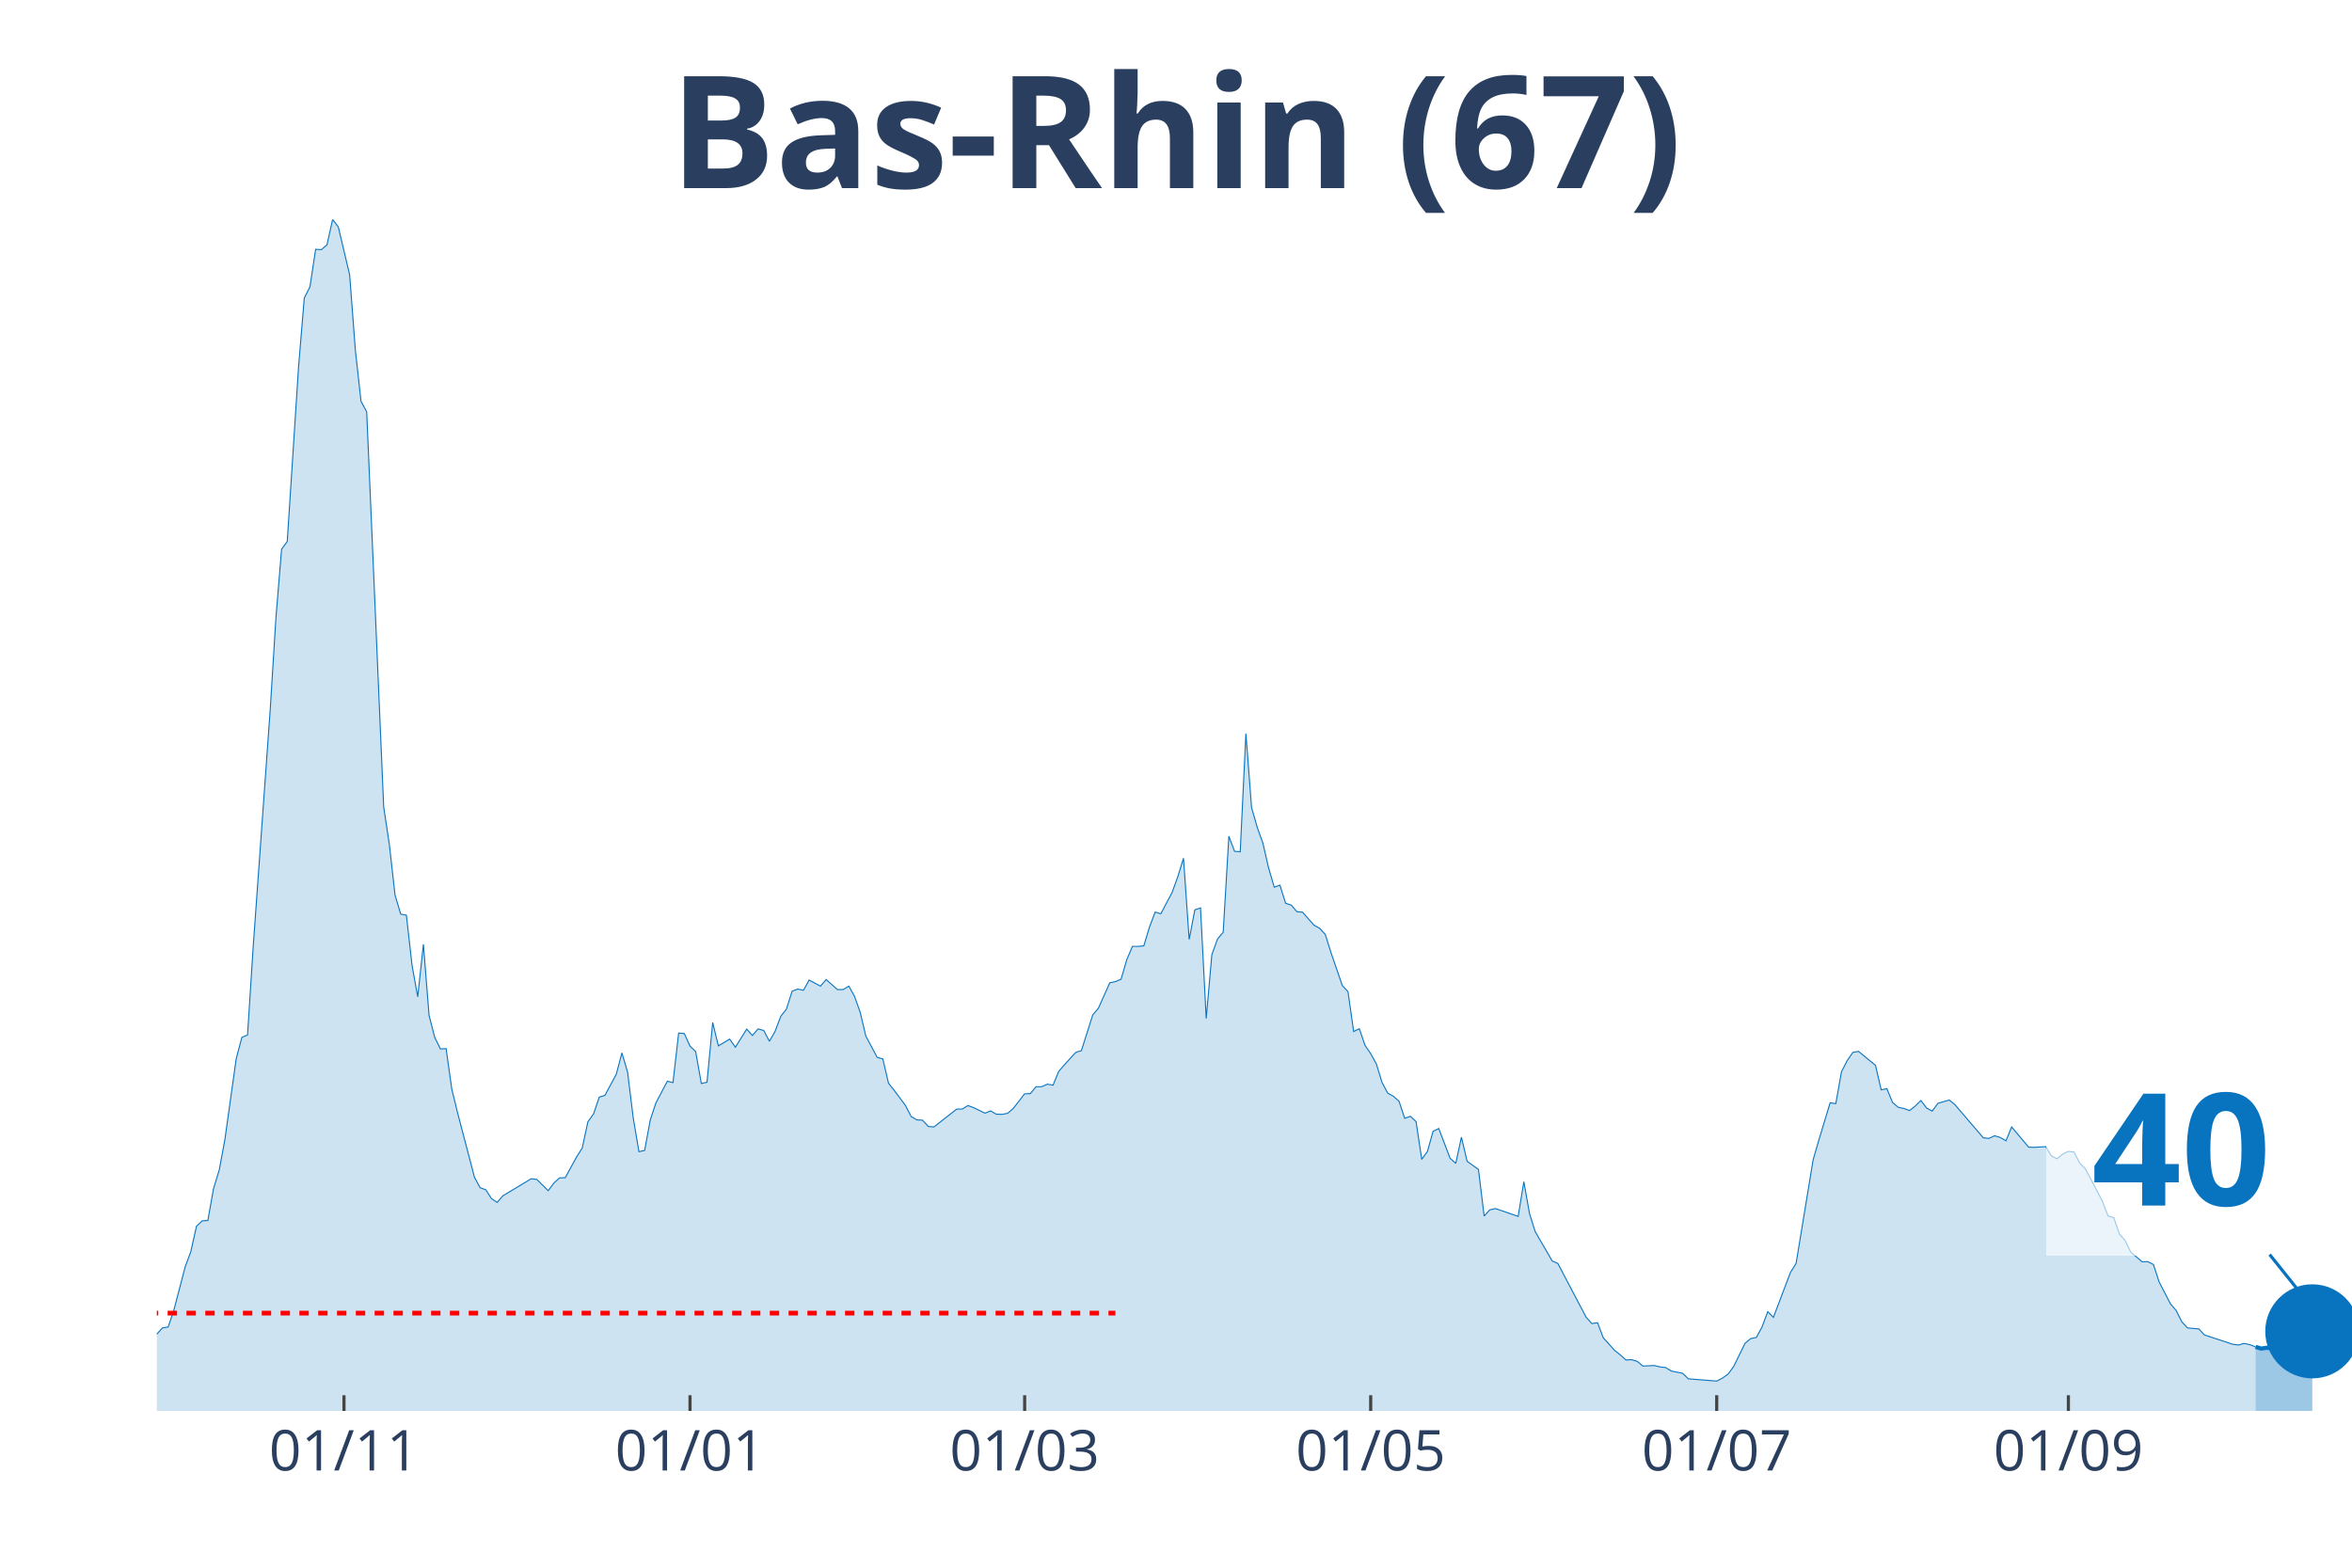
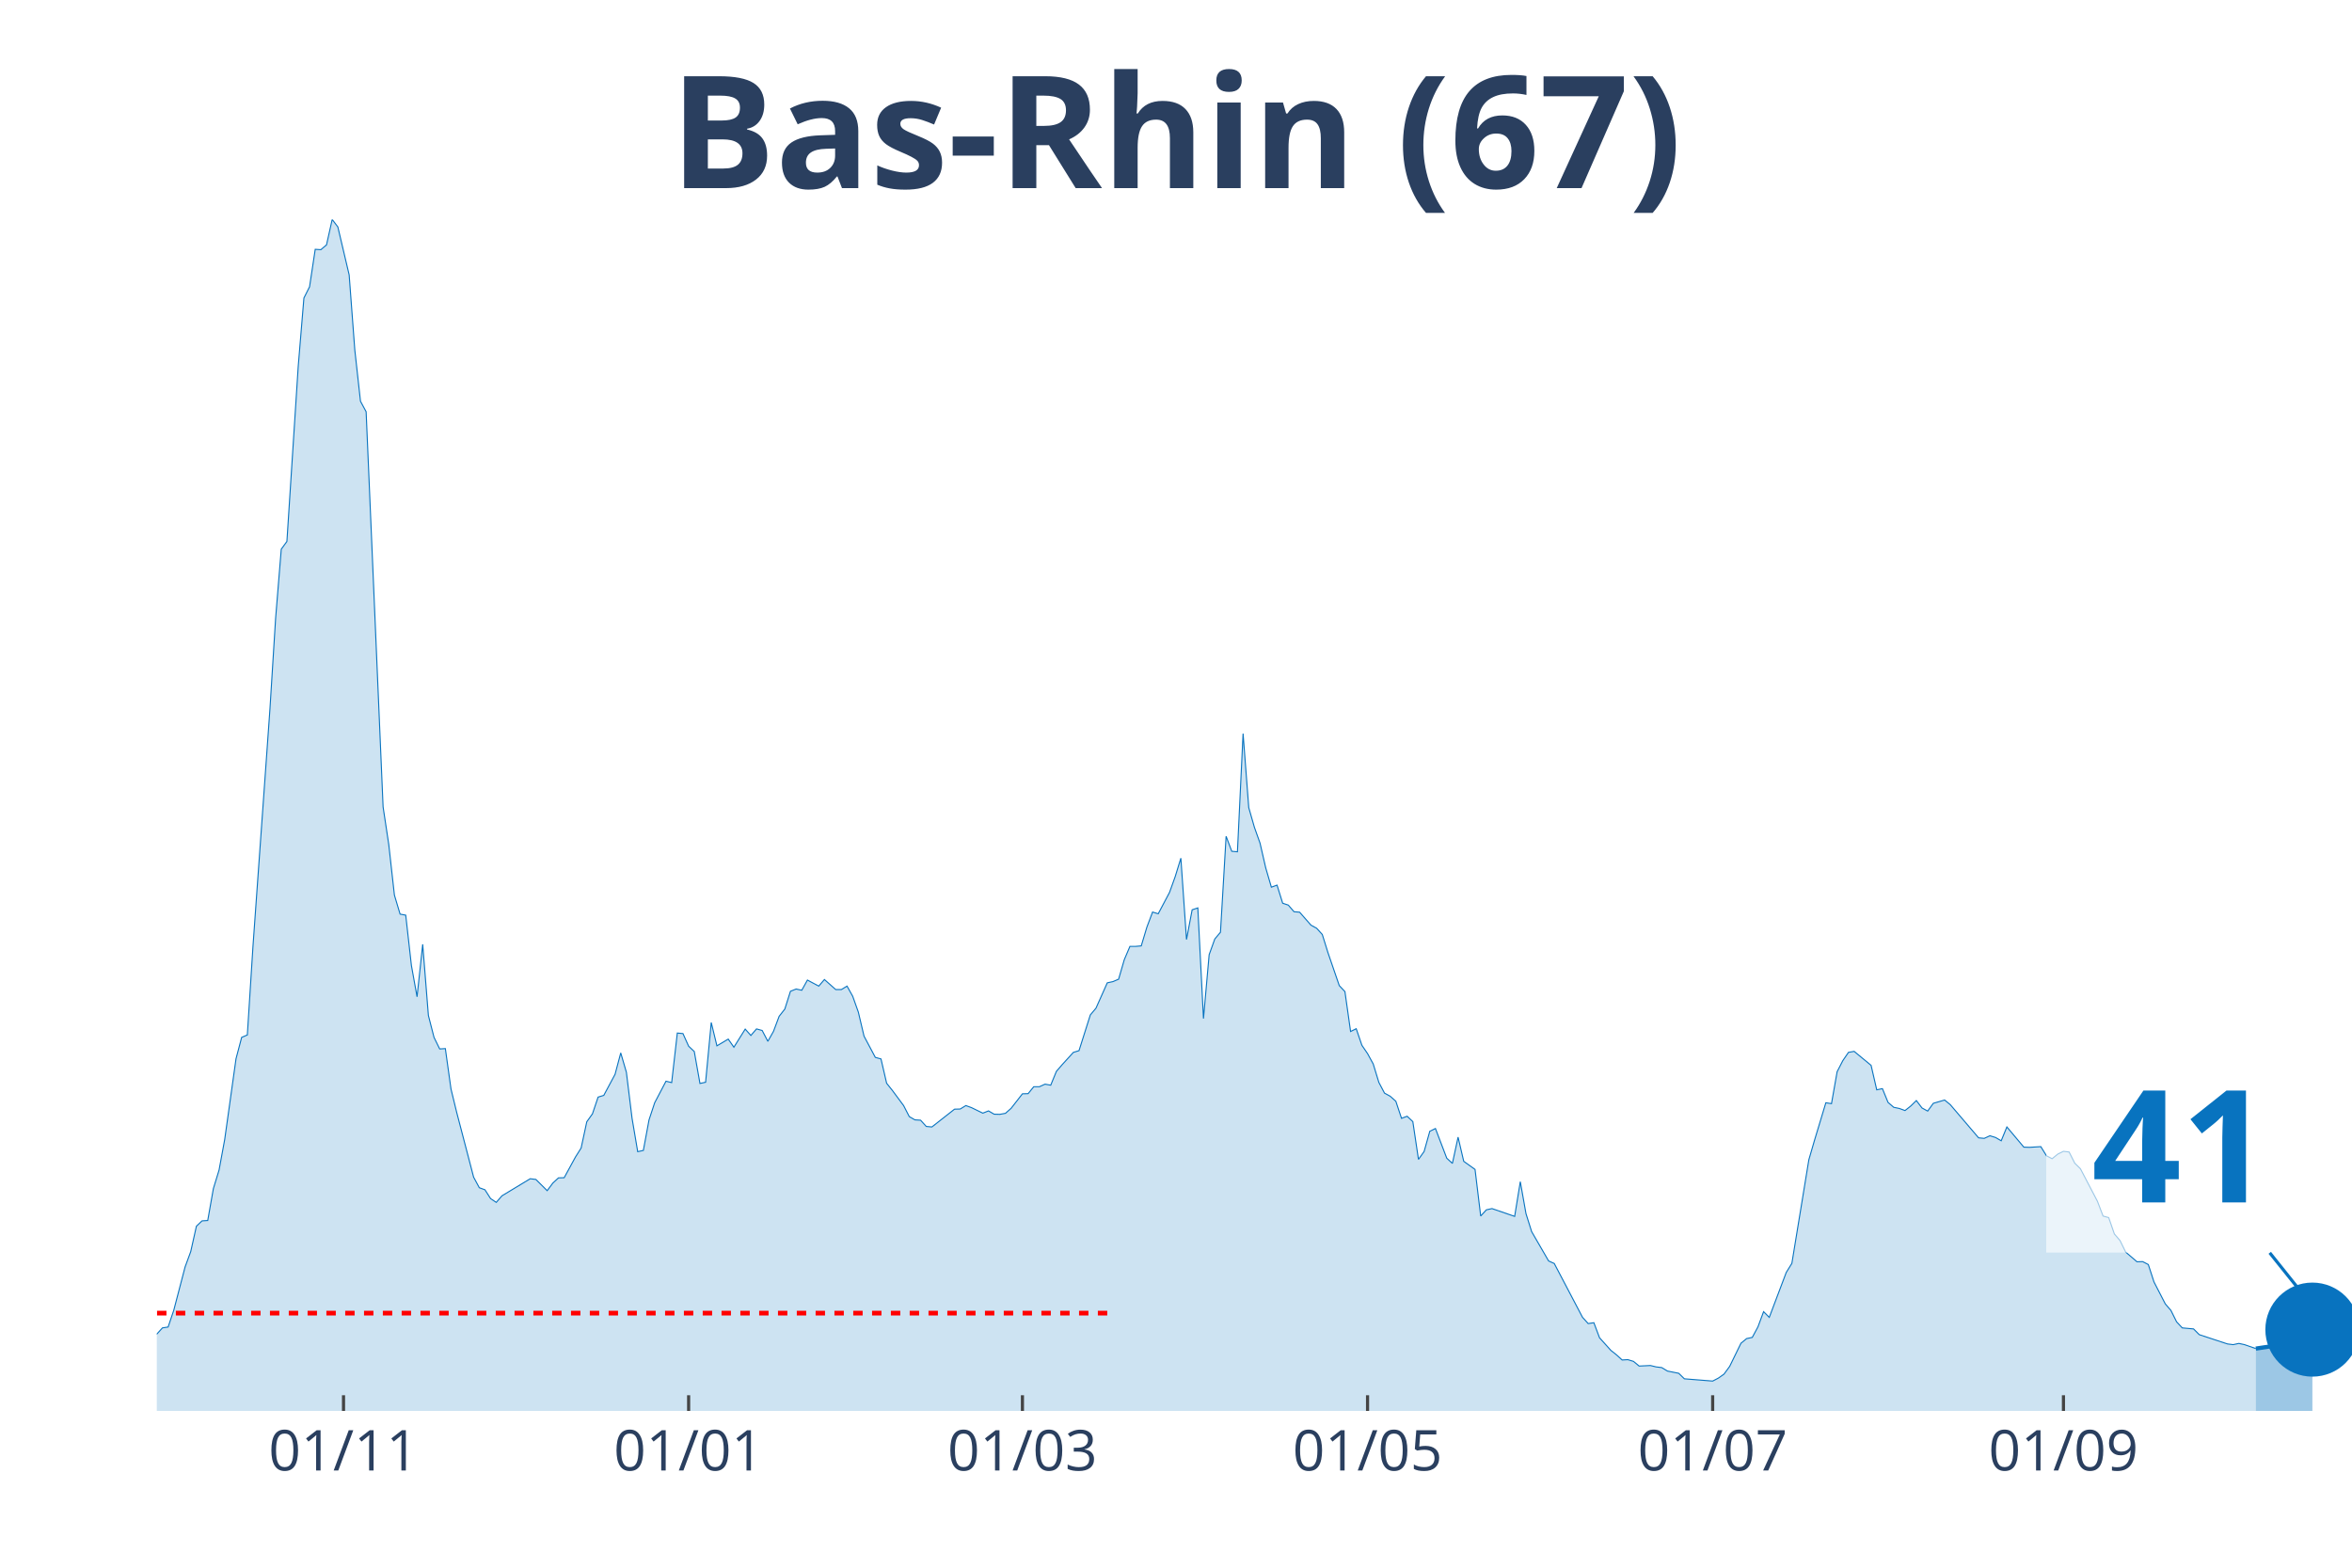
<svg xmlns="http://www.w3.org/2000/svg" class="main-svg" width="1125" height="750" style="" viewBox="0 0 750 500">
  <rect x="0" y="0" width="750" height="500" style="fill: rgb(0, 0, 0); fill-opacity: 0;" />
-   <defs id="defs-ec8e25">
+   <defs id="defs-a6db89">
    <g class="clips">
-       <clipPath id="clipec8e25xyplot" class="plotclip">
+       <clipPath id="clipa6db89xyplot" class="plotclip">
        <rect width="700" height="380" />
      </clipPath>
-       <clipPath class="axesclip" id="clipec8e25x">
+       <clipPath class="axesclip" id="clipa6db89x">
        <rect x="50" y="0" width="700" height="500" />
      </clipPath>
-       <clipPath class="axesclip" id="clipec8e25y">
+       <clipPath class="axesclip" id="clipa6db89y">
        <rect x="0" y="70" width="750" height="380" />
      </clipPath>
-       <clipPath class="axesclip" id="clipec8e25xy">
+       <clipPath class="axesclip" id="clipa6db89xy">
        <rect x="50" y="70" width="700" height="380" />
      </clipPath>
    </g>
    <g class="gradients" />
  </defs>
  <g class="bglayer">
    <rect class="bg" x="50" y="70" width="700" height="380" style="fill: rgb(0, 0, 0); fill-opacity: 0; stroke-width: 0;" />
  </g>
  <g class="layer-below">
    <g class="imagelayer" />
    <g class="shapelayer" />
  </g>
  <g class="cartesianlayer">
    <g class="subplot xy">
      <g class="layer-subplot">
        <g class="shapelayer" />
        <g class="imagelayer" />
      </g>
      <g class="gridlayer">
        <g class="x">
-           <path class="xgrid crisp" transform="translate(109.69,0)" d="M0,70v380" style="stroke: rgb(255, 255, 255); stroke-opacity: 1; stroke-width: 1px;" />
-           <path class="xgrid crisp" transform="translate(220.03,0)" d="M0,70v380" style="stroke: rgb(255, 255, 255); stroke-opacity: 1; stroke-width: 1px;" />
-           <path class="xgrid crisp" transform="translate(326.74,0)" d="M0,70v380" style="stroke: rgb(255, 255, 255); stroke-opacity: 1; stroke-width: 1px;" />
-           <path class="xgrid crisp" transform="translate(437.08,0)" d="M0,70v380" style="stroke: rgb(255, 255, 255); stroke-opacity: 1; stroke-width: 1px;" />
-           <path class="xgrid crisp" transform="translate(547.42,0)" d="M0,70v380" style="stroke: rgb(255, 255, 255); stroke-opacity: 1; stroke-width: 1px;" />
-           <path class="xgrid crisp" transform="translate(659.56,0)" d="M0,70v380" style="stroke: rgb(255, 255, 255); stroke-opacity: 1; stroke-width: 1px;" />
+           <path class="xgrid crisp" transform="translate(109.54,0)" d="M0,70v380" style="stroke: rgb(255, 255, 255); stroke-opacity: 1; stroke-width: 1px;" />
+           <path class="xgrid crisp" transform="translate(219.59,0)" d="M0,70v380" style="stroke: rgb(255, 255, 255); stroke-opacity: 1; stroke-width: 1px;" />
+           <path class="xgrid crisp" transform="translate(326.03,0)" d="M0,70v380" style="stroke: rgb(255, 255, 255); stroke-opacity: 1; stroke-width: 1px;" />
+           <path class="xgrid crisp" transform="translate(436.08,0)" d="M0,70v380" style="stroke: rgb(255, 255, 255); stroke-opacity: 1; stroke-width: 1px;" />
+           <path class="xgrid crisp" transform="translate(546.13,0)" d="M0,70v380" style="stroke: rgb(255, 255, 255); stroke-opacity: 1; stroke-width: 1px;" />
+           <path class="xgrid crisp" transform="translate(657.99,0)" d="M0,70v380" style="stroke: rgb(255, 255, 255); stroke-opacity: 1; stroke-width: 1px;" />
        </g>
        <g class="y" />
      </g>
      <g class="zerolinelayer" />
      <path class="xlines-below" />
      <path class="ylines-below" />
      <g class="overlines-below" />
      <g class="xaxislayer-below" />
      <g class="yaxislayer-below" />
      <g class="overaxes-below" />
-       <g class="plot" transform="translate(50, 70)" clip-path="url('#clipec8e25xyplot')">
+       <g class="plot" transform="translate(50, 70)" clip-path="url('#clipa6db89xyplot')">
        <g class="scatterlayer mlayer">
-           <g class="trace scatter trace362752" style="stroke-miterlimit: 2;">
+           <g class="trace scatter trace1d3508" style="stroke-miterlimit: 2;">
            <g class="fills">
              <g>
-                 <path class="js-fill" d="M669.25,380L-245.99,380L-245.99,372.13L-233.33,375.38L-231.52,375.49L-224.29,374.99L-222.48,376.42L-186.3,378.24L-184.5,378.4L-153.75,378.24L-151.94,378.07L-115.76,376.42L-113.95,376.37L-103.1,374.77L-101.29,374.93L-94.06,375.1L-92.25,374.44L-83.2,369.81L-81.4,368.88L-65.12,355.39L-63.31,355.22L-59.69,355.72L-57.88,353.02L-50.65,353.85L-48.84,354.18L-47.03,354.18L-45.22,357.48L-37.98,352.53L-36.18,349.44L-34.37,348.18L-32.56,343.88L-30.75,341.46L-28.94,341.9L-25.32,339.97L-23.51,343.33L-21.71,344.38L-19.9,344.32L-18.09,346.31L-16.28,345.59L-12.66,347.3L-10.85,346.69L-9.04,347.13L-7.24,351.37L-3.62,355.22L-1.81,355.33L0,355.5L1.81,353.52L3.62,353.24L5.43,347.9L9.04,334.08L10.85,329.18L12.66,321.09L14.47,319.38L16.28,319.27L18.09,309.09L19.9,303.2L21.71,293.45L25.32,267.68L27.13,260.86L28.94,260.09L30.75,231.79L36.18,156.14L37.98,127.18L39.79,105.16L41.6,102.68L45.22,46.8L47.03,25.05L48.84,21.47L50.65,9.52L52.45,9.63L54.26,8.09L56.07,0L57.88,2.37L61.5,17.67L63.31,41.62L65.12,57.97L66.93,61.33L72.35,187.36L74.16,199.36L75.97,215.49L77.78,221.55L79.59,221.88L81.4,237.95L83.2,247.92L85.01,231.18L86.82,253.87L88.63,260.86L90.44,264.55L92.25,264.44L94.06,277.32L95.87,284.75L101.29,305.45L103.1,308.81L104.91,309.47L106.72,312.28L108.53,313.49L110.34,311.4L119.38,305.95L121.19,306.17L124.81,309.75L126.61,307.33L128.42,305.67L130.23,305.62L133.85,299.01L135.66,296.15L137.47,287.78L139.28,285.25L141.09,279.91L142.89,279.36L146.51,272.64L148.32,265.81L150.13,271.98L151.94,286.68L153.75,297.31L155.56,296.92L157.36,287.17L159.17,281.72L162.79,274.84L164.6,275.28L166.41,259.48L168.22,259.65L170.03,263.67L171.83,265.37L173.64,275.56L175.45,275.17L177.26,256.12L179.07,263.56L182.69,261.41L184.5,264L188.11,258.22L189.92,260.25L191.73,258.16L193.54,258.66L195.35,262.12L197.16,258.93L198.97,254.14L200.78,251.83L202.58,246.16L204.39,245.44L206.2,245.83L208.01,242.58L211.63,244.51L213.44,242.41L217.05,245.61L218.86,245.61L220.67,244.51L222.48,247.75L224.29,252.82L226.1,260.47L229.72,267.24L231.52,267.74L233.33,275.5L235.14,277.76L238.76,282.61L240.57,286.13L242.38,287.17L244.19,287.28L245.99,289.27L247.8,289.43L255.04,283.76L256.85,283.71L258.66,282.61L260.47,283.27L264.08,285.03L265.89,284.31L267.7,285.36L269.51,285.41L271.32,285.08L273.13,283.49L276.74,278.86L278.55,278.81L280.36,276.6L282.17,276.6L283.98,275.78L285.79,276.11L287.6,271.7L289.41,269.61L293.02,265.65L294.83,265.1L298.45,253.7L300.26,251.55L303.88,243.46L305.68,243.07L307.49,242.3L309.3,236.08L311.11,231.84L312.92,231.84L314.73,231.68L316.54,225.68L318.35,220.89L320.16,221.44L323.77,214.61L325.58,209.6L327.39,203.71L329.2,229.64L331.01,220.17L332.82,219.57L334.63,254.86L336.43,234.49L338.24,229.48L340.05,227.33L341.86,196.72L343.67,201.51L345.48,201.67L347.29,163.96L349.1,187.58L350.9,193.85L352.71,198.92L354.52,206.79L356.33,212.96L358.14,212.3L359.95,218.08L361.76,218.68L363.57,220.78L365.37,220.94L368.99,225.07L370.8,226.06L372.61,228.04L374.42,233.82L378.04,244.34L379.84,246.27L381.65,258.99L383.46,258.1L385.27,263.39L387.08,266.03L388.89,269.34L390.7,275.23L392.51,278.64L394.32,279.63L396.12,281.23L397.93,286.68L399.74,286.02L401.55,287.73L403.36,299.78L405.17,297.25L406.98,290.81L408.79,289.93L412.4,299.4L414.21,301.05L416.02,292.68L417.83,300.39L421.45,302.98L423.26,317.84L425.06,315.86L426.87,315.47L434.11,317.95L435.92,306.88L437.73,317.07L439.53,322.8L444.96,332.16L446.77,332.98L455.81,350.16L457.62,352.14L459.43,351.87L461.24,356.66L464.86,360.68L466.67,362.11L468.48,363.76L470.28,363.65L472.09,364.2L473.9,365.69L477.52,365.52L479.33,365.96L481.14,366.18L482.95,367.28L486.56,368L488.37,369.76L497.42,370.48L499.22,369.54L501.03,368.27L502.84,365.8L506.46,358.42L508.27,356.93L510.08,356.55L511.89,353.19L513.7,348.34L515.5,350.16L520.93,335.84L522.74,332.93L528.17,299.89L529.97,293.67L533.59,281.72L535.4,282L537.21,271.81L539.02,268.29L540.83,265.65L542.64,265.32L548.06,269.78L549.87,277.59L551.68,277.21L553.49,281.61L555.3,283.16L557.11,283.54L558.91,284.2L560.72,282.77L562.53,281.01L564.34,283.38L566.15,284.37L567.96,281.89L571.58,280.84L573.39,282.33L582.43,292.9L584.24,293.07L586.05,292.24L587.86,292.79L589.66,293.84L591.47,289.43L596.9,295.87L598.71,295.93L602.33,295.71L604.13,298.63L605.94,299.56L607.75,298.08L609.56,297.2L611.37,297.42L613.18,300.99L614.99,302.76L620.41,313.11L622.22,317.84L624.03,318.34L625.84,323.57L627.65,325.66L629.46,329.35L633.07,332.43L634.88,332.38L636.69,333.31L638.5,338.87L642.12,345.86L643.93,347.96L645.74,351.59L647.55,353.52L651.16,353.85L652.97,355.78L662.02,358.75L663.82,358.97L665.63,358.47L667.44,358.86L669.25,359.57" style="fill: rgb(8, 115, 191); fill-opacity: 0.2; stroke-width: 0;" />
+                 <path class="js-fill" d="M669.33,380L-245.36,380L-245.36,372.13L-232.73,375.38L-230.93,375.49L-223.71,374.99L-221.91,376.42L-185.82,378.24L-184.02,378.4L-153.35,378.24L-151.55,378.07L-117.27,376.86L-115.46,376.42L-92.01,374.44L-90.21,373.83L-77.58,365.85L-75.77,363.7L-72.16,361.23L-70.36,360.07L-64.95,355.39L-63.14,355.22L-59.54,355.72L-57.73,353.02L-50.52,353.85L-48.71,354.18L-46.91,354.18L-45.1,357.48L-37.89,352.53L-36.08,349.44L-34.28,348.18L-32.47,343.88L-30.67,341.46L-28.87,341.9L-25.26,339.97L-23.45,343.33L-19.85,344.32L-18.04,346.31L-16.24,345.59L-14.43,346.09L-12.63,347.3L-10.82,346.69L-9.02,347.13L-7.22,351.37L-3.61,355.22L-1.8,355.33L0,355.5L1.8,353.52L3.61,353.24L5.41,347.9L9.02,334.08L10.82,329.18L12.63,321.09L14.43,319.38L16.24,319.27L18.04,309.09L19.85,303.2L21.65,293.45L25.26,267.68L27.06,260.86L28.87,260.09L30.67,231.79L36.08,156.14L37.89,127.18L39.69,105.16L41.49,102.68L45.1,46.8L46.91,25.05L48.71,21.47L50.52,9.52L52.32,9.63L54.12,8.09L55.93,0L57.73,2.37L61.34,17.67L63.14,41.62L64.95,57.97L66.75,61.33L72.16,187.36L73.97,199.36L75.77,215.49L77.58,221.55L79.38,221.88L81.19,237.95L82.99,247.92L84.79,231.18L86.6,253.87L88.4,260.86L90.21,264.55L92.01,264.44L93.81,277.32L95.62,284.75L101.03,305.45L102.84,308.81L104.64,309.47L106.44,312.28L108.25,313.49L110.05,311.4L119.07,305.95L120.88,306.17L124.48,309.75L126.29,307.33L128.09,305.67L129.9,305.62L133.51,299.01L135.31,296.15L137.11,287.78L138.92,285.25L140.72,279.91L142.53,279.36L146.13,272.64L147.94,265.81L149.74,271.98L151.55,286.68L153.35,297.31L155.15,296.92L156.96,287.17L158.76,281.72L162.37,274.84L164.18,275.28L165.98,259.48L167.78,259.65L169.59,263.67L171.39,265.37L173.2,275.56L175,275.17L176.8,256.12L178.61,263.56L182.22,261.41L184.02,264L187.63,258.22L189.43,260.25L191.24,258.16L193.04,258.66L194.85,262.12L196.65,258.93L198.45,254.14L200.26,251.83L202.06,246.16L203.87,245.44L205.67,245.83L207.47,242.58L211.08,244.51L212.89,242.41L216.49,245.61L218.3,245.61L220.1,244.51L221.91,247.75L223.71,252.82L225.52,260.47L229.12,267.24L230.93,267.74L232.73,275.5L234.54,277.76L238.14,282.61L239.95,286.13L241.75,287.17L243.56,287.28L245.36,289.27L247.16,289.43L254.38,283.76L256.19,283.71L257.99,282.61L259.79,283.27L263.4,285.03L265.21,284.31L267.01,285.36L268.81,285.41L270.62,285.08L272.42,283.49L276.03,278.86L277.84,278.81L279.64,276.6L281.44,276.6L283.25,275.78L285.05,276.11L286.86,271.7L288.66,269.61L292.27,265.65L294.07,265.1L297.68,253.7L299.48,251.55L303.09,243.46L304.9,243.07L306.7,242.3L308.51,236.08L310.31,231.84L312.11,231.84L313.92,231.68L315.72,225.68L317.53,220.89L319.33,221.44L322.94,214.61L324.74,209.6L326.55,203.71L328.35,229.64L330.15,220.17L331.96,219.57L333.76,254.86L335.57,234.49L337.37,229.48L339.18,227.33L340.98,196.72L342.78,201.51L344.59,201.67L346.39,163.96L348.2,187.58L350,193.85L351.8,198.92L353.61,206.79L355.41,212.96L357.22,212.3L359.02,218.08L360.82,218.68L362.63,220.78L364.43,220.94L368.04,225.07L369.85,226.06L371.65,228.04L373.45,233.82L377.06,244.34L378.87,246.27L380.67,258.99L382.47,258.1L384.28,263.39L386.08,266.03L387.89,269.34L389.69,275.23L391.49,278.64L393.3,279.63L395.1,281.23L396.91,286.68L398.71,286.02L400.52,287.73L402.32,299.78L404.12,297.25L405.93,290.81L407.73,289.93L411.34,299.4L413.14,301.05L414.95,292.68L416.75,300.39L420.36,302.98L422.16,317.84L423.97,315.86L425.77,315.47L432.99,317.95L434.79,306.88L436.6,317.07L438.4,322.8L443.81,332.16L445.62,332.98L454.64,350.16L456.44,352.14L458.25,351.87L460.05,356.66L463.66,360.68L465.46,362.11L467.27,363.76L469.07,363.65L470.88,364.2L472.68,365.69L476.29,365.52L478.09,365.96L479.9,366.18L481.7,367.28L485.31,368L487.11,369.76L496.13,370.48L497.94,369.54L499.74,368.27L501.55,365.8L505.15,358.42L506.96,356.93L508.76,356.55L510.57,353.19L512.37,348.34L514.18,350.16L519.59,335.84L521.39,332.93L526.8,299.89L528.61,293.67L532.22,281.72L534.02,282L535.82,271.81L537.63,268.29L539.43,265.65L541.24,265.32L546.65,269.78L548.45,277.59L550.26,277.21L552.06,281.61L553.87,283.16L555.67,283.54L557.47,284.2L559.28,282.77L561.08,281.01L562.89,283.38L564.69,284.37L566.49,281.89L570.1,280.84L571.91,282.33L580.93,292.9L582.73,293.07L584.54,292.24L586.34,292.79L588.14,293.84L589.95,289.43L595.36,295.87L597.16,295.93L600.77,295.71L602.58,298.63L604.38,299.56L606.19,298.08L607.99,297.2L609.79,297.42L611.6,300.99L613.4,302.76L618.81,313.11L620.62,317.84L622.42,318.34L624.23,323.57L626.03,325.66L627.84,329.35L631.44,332.43L633.25,332.38L635.05,333.31L636.86,338.87L640.46,345.86L642.27,347.96L644.07,351.59L645.88,353.52L649.48,353.85L651.29,355.67L660.31,358.64L662.11,358.86L663.92,358.47L665.72,358.86L669.33,360.12" style="fill: rgb(8, 115, 191); fill-opacity: 0.2; stroke-width: 0;" />
              </g>
            </g>
            <g class="errorbars" />
            <g class="lines">
-               <path class="js-line" d="M-245.99,372.13L-233.33,375.38L-231.52,375.49L-224.29,374.99L-222.48,376.42L-186.3,378.24L-184.5,378.4L-153.75,378.24L-151.94,378.07L-115.76,376.42L-113.95,376.37L-103.1,374.77L-101.29,374.93L-94.06,375.1L-92.25,374.44L-83.2,369.81L-81.4,368.88L-65.12,355.39L-63.31,355.22L-59.69,355.72L-57.88,353.02L-50.65,353.85L-48.84,354.18L-47.03,354.18L-45.22,357.48L-37.98,352.53L-36.18,349.44L-34.37,348.18L-32.56,343.88L-30.75,341.46L-28.94,341.9L-25.32,339.97L-23.51,343.33L-21.71,344.38L-19.9,344.32L-18.09,346.31L-16.28,345.59L-12.66,347.3L-10.85,346.69L-9.04,347.13L-7.24,351.37L-3.62,355.22L-1.81,355.33L0,355.5L1.81,353.52L3.62,353.24L5.43,347.9L9.04,334.08L10.85,329.18L12.66,321.09L14.47,319.38L16.28,319.27L18.09,309.09L19.9,303.2L21.71,293.45L25.32,267.68L27.13,260.86L28.94,260.09L30.75,231.79L36.18,156.14L37.98,127.18L39.79,105.16L41.6,102.68L45.22,46.8L47.03,25.05L48.84,21.47L50.65,9.52L52.45,9.63L54.26,8.09L56.07,0L57.88,2.37L61.5,17.67L63.31,41.62L65.12,57.97L66.93,61.33L72.35,187.36L74.16,199.36L75.97,215.49L77.78,221.55L79.59,221.88L81.4,237.95L83.2,247.92L85.01,231.18L86.82,253.87L88.63,260.86L90.44,264.55L92.25,264.44L94.06,277.32L95.87,284.75L101.29,305.45L103.1,308.81L104.91,309.47L106.72,312.28L108.53,313.49L110.34,311.4L119.38,305.95L121.19,306.17L124.81,309.75L126.61,307.33L128.42,305.67L130.23,305.62L133.85,299.01L135.66,296.15L137.47,287.78L139.28,285.25L141.09,279.91L142.89,279.36L146.51,272.64L148.32,265.81L150.13,271.98L151.94,286.68L153.75,297.31L155.56,296.92L157.36,287.17L159.17,281.72L162.79,274.84L164.6,275.28L166.41,259.48L168.22,259.65L170.03,263.67L171.83,265.37L173.64,275.56L175.45,275.17L177.26,256.12L179.07,263.56L182.69,261.41L184.5,264L188.11,258.22L189.92,260.25L191.73,258.16L193.54,258.66L195.35,262.12L197.16,258.93L198.97,254.14L200.78,251.83L202.58,246.16L204.39,245.44L206.2,245.83L208.01,242.58L211.63,244.51L213.44,242.41L217.05,245.61L218.86,245.61L220.67,244.51L222.48,247.75L224.29,252.82L226.1,260.47L229.72,267.24L231.52,267.74L233.33,275.5L235.14,277.76L238.76,282.61L240.57,286.13L242.38,287.17L244.19,287.28L245.99,289.27L247.8,289.43L255.04,283.76L256.85,283.71L258.66,282.61L260.47,283.27L264.08,285.03L265.89,284.31L267.7,285.36L269.51,285.41L271.32,285.08L273.13,283.49L276.74,278.86L278.55,278.81L280.36,276.6L282.17,276.6L283.98,275.78L285.79,276.11L287.6,271.7L289.41,269.61L293.02,265.65L294.83,265.1L298.45,253.7L300.26,251.55L303.88,243.46L305.68,243.07L307.49,242.3L309.3,236.08L311.11,231.84L312.92,231.84L314.73,231.68L316.54,225.68L318.35,220.89L320.16,221.44L323.77,214.61L325.58,209.6L327.39,203.71L329.2,229.64L331.01,220.17L332.82,219.57L334.63,254.86L336.43,234.49L338.24,229.48L340.05,227.33L341.86,196.72L343.67,201.51L345.48,201.67L347.29,163.96L349.1,187.58L350.9,193.85L352.71,198.92L354.52,206.79L356.33,212.96L358.14,212.3L359.95,218.08L361.76,218.68L363.57,220.78L365.37,220.94L368.99,225.07L370.8,226.06L372.61,228.04L374.42,233.82L378.04,244.34L379.84,246.27L381.65,258.99L383.46,258.1L385.27,263.39L387.08,266.03L388.89,269.34L390.7,275.23L392.51,278.64L394.32,279.63L396.12,281.23L397.93,286.68L399.74,286.02L401.55,287.73L403.36,299.78L405.17,297.25L406.98,290.81L408.79,289.93L412.4,299.4L414.21,301.05L416.02,292.68L417.83,300.39L421.45,302.98L423.26,317.84L425.06,315.86L426.87,315.47L434.11,317.95L435.92,306.88L437.73,317.07L439.53,322.8L444.96,332.16L446.77,332.98L455.81,350.16L457.62,352.14L459.43,351.87L461.24,356.66L464.86,360.68L466.67,362.11L468.48,363.76L470.28,363.65L472.09,364.2L473.9,365.69L477.52,365.52L479.33,365.96L481.14,366.18L482.95,367.28L486.56,368L488.37,369.76L497.42,370.48L499.22,369.54L501.03,368.27L502.84,365.8L506.46,358.42L508.27,356.93L510.08,356.55L511.89,353.19L513.7,348.34L515.5,350.16L520.93,335.84L522.74,332.93L528.17,299.89L529.97,293.67L533.59,281.72L535.4,282L537.21,271.81L539.02,268.29L540.83,265.65L542.64,265.32L548.06,269.78L549.87,277.59L551.68,277.21L553.49,281.61L555.3,283.16L557.11,283.54L558.91,284.2L560.72,282.77L562.53,281.01L564.34,283.38L566.15,284.37L567.96,281.89L571.58,280.84L573.39,282.33L582.43,292.9L584.24,293.07L586.05,292.24L587.86,292.79L589.66,293.84L591.47,289.43L596.9,295.87L598.71,295.93L602.33,295.71L604.13,298.63L605.94,299.56L607.75,298.08L609.56,297.2L611.37,297.42L613.18,300.99L614.99,302.76L620.41,313.11L622.22,317.84L624.03,318.34L625.84,323.57L627.65,325.66L629.46,329.35L633.07,332.43L634.88,332.38L636.69,333.31L638.5,338.87L642.12,345.86L643.93,347.96L645.74,351.59L647.55,353.52L651.16,353.85L652.97,355.78L662.02,358.75L663.82,358.97L665.63,358.47L667.44,358.86L669.25,359.57" style="vector-effect: non-scaling-stroke; fill: none; stroke: rgb(8, 115, 191); stroke-opacity: 1; stroke-width: 0.5px; opacity: 1;" />
+               <path class="js-line" d="M-245.36,372.13L-232.73,375.38L-230.93,375.49L-223.71,374.99L-221.91,376.42L-185.82,378.24L-184.02,378.4L-153.35,378.24L-151.55,378.07L-117.27,376.86L-115.46,376.42L-92.01,374.44L-90.21,373.83L-77.58,365.85L-75.77,363.7L-72.16,361.23L-70.36,360.07L-64.95,355.39L-63.14,355.22L-59.54,355.72L-57.73,353.02L-50.52,353.85L-48.71,354.18L-46.91,354.18L-45.1,357.48L-37.89,352.53L-36.08,349.44L-34.28,348.18L-32.47,343.88L-30.67,341.46L-28.87,341.9L-25.26,339.97L-23.45,343.33L-19.85,344.32L-18.04,346.31L-16.24,345.59L-14.43,346.09L-12.63,347.3L-10.82,346.69L-9.02,347.13L-7.22,351.37L-3.61,355.22L-1.8,355.33L0,355.5L1.8,353.52L3.61,353.24L5.41,347.9L9.02,334.08L10.82,329.18L12.63,321.09L14.43,319.38L16.24,319.27L18.04,309.09L19.85,303.2L21.65,293.45L25.26,267.68L27.06,260.86L28.87,260.09L30.67,231.79L36.08,156.14L37.89,127.18L39.69,105.16L41.49,102.68L45.1,46.8L46.91,25.05L48.71,21.47L50.52,9.52L52.32,9.63L54.12,8.09L55.93,0L57.73,2.37L61.34,17.67L63.14,41.62L64.95,57.97L66.75,61.33L72.16,187.36L73.97,199.36L75.77,215.49L77.58,221.55L79.38,221.88L81.19,237.95L82.99,247.92L84.79,231.18L86.6,253.87L88.4,260.86L90.21,264.55L92.01,264.44L93.81,277.32L95.62,284.75L101.03,305.45L102.84,308.81L104.64,309.47L106.44,312.28L108.25,313.49L110.05,311.4L119.07,305.95L120.88,306.17L124.48,309.75L126.29,307.33L128.09,305.67L129.9,305.62L133.51,299.01L135.31,296.15L137.11,287.78L138.92,285.25L140.72,279.91L142.53,279.36L146.13,272.64L147.94,265.81L149.74,271.98L151.55,286.68L153.35,297.31L155.15,296.92L156.96,287.17L158.76,281.72L162.37,274.84L164.18,275.28L165.98,259.48L167.78,259.65L169.59,263.67L171.39,265.37L173.2,275.56L175,275.17L176.8,256.12L178.61,263.56L182.22,261.41L184.02,264L187.63,258.22L189.43,260.25L191.24,258.16L193.04,258.66L194.85,262.12L196.65,258.93L198.45,254.14L200.26,251.83L202.06,246.16L203.87,245.44L205.67,245.83L207.47,242.58L211.08,244.51L212.89,242.41L216.49,245.61L218.3,245.61L220.1,244.51L221.91,247.75L223.71,252.82L225.52,260.47L229.12,267.24L230.93,267.74L232.73,275.5L234.54,277.76L238.14,282.61L239.95,286.13L241.75,287.17L243.56,287.28L245.36,289.27L247.16,289.43L254.38,283.76L256.19,283.71L257.99,282.61L259.79,283.27L263.4,285.03L265.21,284.31L267.01,285.36L268.81,285.41L270.62,285.08L272.42,283.49L276.03,278.86L277.84,278.81L279.64,276.6L281.44,276.6L283.25,275.78L285.05,276.11L286.86,271.7L288.66,269.61L292.27,265.65L294.07,265.1L297.68,253.7L299.48,251.55L303.09,243.46L304.9,243.07L306.7,242.3L308.51,236.08L310.31,231.84L312.11,231.84L313.92,231.68L315.72,225.68L317.53,220.89L319.33,221.44L322.94,214.61L324.74,209.6L326.55,203.71L328.35,229.64L330.15,220.17L331.96,219.57L333.76,254.86L335.57,234.49L337.37,229.48L339.18,227.33L340.98,196.72L342.78,201.51L344.59,201.67L346.39,163.96L348.2,187.58L350,193.85L351.8,198.92L353.61,206.79L355.41,212.96L357.22,212.3L359.02,218.08L360.82,218.68L362.63,220.78L364.43,220.94L368.04,225.07L369.85,226.06L371.65,228.04L373.45,233.82L377.06,244.34L378.87,246.27L380.67,258.99L382.47,258.1L384.28,263.39L386.08,266.03L387.89,269.34L389.69,275.23L391.49,278.64L393.3,279.63L395.1,281.23L396.91,286.68L398.71,286.02L400.52,287.73L402.32,299.78L404.12,297.25L405.93,290.81L407.73,289.93L411.34,299.4L413.14,301.05L414.95,292.68L416.75,300.39L420.36,302.98L422.16,317.84L423.97,315.86L425.77,315.47L432.99,317.95L434.79,306.88L436.6,317.07L438.4,322.8L443.81,332.16L445.62,332.98L454.64,350.16L456.44,352.14L458.25,351.87L460.05,356.66L463.66,360.68L465.46,362.11L467.27,363.76L469.07,363.65L470.88,364.2L472.68,365.69L476.29,365.52L478.09,365.96L479.9,366.18L481.7,367.28L485.31,368L487.11,369.76L496.13,370.48L497.94,369.54L499.74,368.27L501.55,365.8L505.15,358.42L506.96,356.93L508.76,356.55L510.57,353.19L512.37,348.34L514.18,350.16L519.59,335.84L521.39,332.93L526.8,299.89L528.61,293.67L532.22,281.72L534.02,282L535.82,271.81L537.63,268.29L539.43,265.65L541.24,265.32L546.65,269.78L548.45,277.59L550.26,277.21L552.06,281.61L553.87,283.16L555.67,283.54L557.47,284.2L559.28,282.77L561.08,281.01L562.89,283.38L564.69,284.37L566.49,281.89L570.1,280.84L571.91,282.33L580.93,292.9L582.73,293.07L584.54,292.24L586.34,292.79L588.14,293.84L589.95,289.43L595.36,295.87L597.16,295.93L600.77,295.71L602.58,298.63L604.38,299.56L606.19,298.08L607.99,297.2L609.79,297.42L611.6,300.99L613.4,302.76L618.81,313.11L620.62,317.84L622.42,318.34L624.23,323.57L626.03,325.66L627.84,329.35L631.44,332.43L633.25,332.38L635.05,333.31L636.86,338.87L640.46,345.86L642.27,347.96L644.07,351.59L645.88,353.52L649.48,353.85L651.29,355.67L660.31,358.64L662.11,358.86L663.92,358.47L665.72,358.86L669.33,360.12" style="vector-effect: non-scaling-stroke; fill: none; stroke: rgb(8, 115, 191); stroke-opacity: 1; stroke-width: 0.5px; opacity: 1;" />
            </g>
            <g class="points" />
            <g class="text" />
          </g>
-           <g class="trace scatter traceb6d260" style="stroke-miterlimit: 2;">
+           <g class="trace scatter trace41e368" style="stroke-miterlimit: 2;">
            <g class="fills">
              <g>
-                 <path class="js-fill" d="M687.34,380L669.25,380L669.25,359.57L671.06,360.12L672.87,359.85L674.68,360.12L676.49,359.3L680.1,357.87L681.91,355.94L685.53,354.67L687.34,354.62" style="fill: rgb(8, 115, 191); fill-opacity: 0.4; stroke-width: 0;" />
+                 <path class="js-fill" d="M687.37,380L669.33,380L669.33,360.12L674.74,359.3L676.55,358.69L678.35,357.87L680.15,355.94L683.76,354.67L685.57,354.62L687.37,354.07" style="fill: rgb(8, 115, 191); fill-opacity: 0.4; stroke-width: 0;" />
              </g>
            </g>
            <g class="errorbars" />
            <g class="lines">
-               <path class="js-line" d="M669.25,359.57L671.06,360.12L672.87,359.85L674.68,360.12L676.49,359.3L680.1,357.87L681.91,355.94L685.53,354.67L687.34,354.62" style="vector-effect: non-scaling-stroke; fill: none; stroke: rgb(8, 115, 191); stroke-opacity: 1; stroke-width: 2px; opacity: 1;" />
+               <path class="js-line" d="M669.33,360.12L674.74,359.3L676.55,358.69L678.35,357.87L680.15,355.94L683.76,354.67L685.57,354.62L687.37,354.07" style="vector-effect: non-scaling-stroke; fill: none; stroke: rgb(8, 115, 191); stroke-opacity: 1; stroke-width: 2px; opacity: 1;" />
            </g>
            <g class="points" />
            <g class="text" />
          </g>
-           <g class="trace scatter tracee06b44" style="stroke-miterlimit: 2; opacity: 1;">
+           <g class="trace scatter tracec18a9e" style="stroke-miterlimit: 2; opacity: 1;">
            <g class="fills" />
            <g class="errorbars" />
            <g class="lines" />
            <g class="points">
-               <path class="point" transform="translate(687.34,354.62)" d="M15,0A15,15 0 1,1 0,-15A15,15 0 0,1 15,0Z" style="opacity: 1; stroke-width: 0px; fill: rgb(8, 115, 191); fill-opacity: 1;" />
+               <path class="point" transform="translate(687.37,354.07)" d="M15,0A15,15 0 1,1 0,-15A15,15 0 0,1 15,0Z" style="opacity: 1; stroke-width: 0px; fill: rgb(8, 115, 191); fill-opacity: 1;" />
            </g>
            <g class="text" />
          </g>
        </g>
      </g>
      <g class="overplot" />
      <path class="xlines-above crisp" style="fill: none; stroke-width: 1px; stroke: rgb(0, 0, 0); stroke-opacity: 0;" d="" />
      <path class="ylines-above crisp" style="fill: none;" d="M0,0" />
      <g class="overlines-above" />
      <g class="xaxislayer-above">
-         <path class="xtick ticks crisp" d="M0,450v-5" transform="translate(109.69,0)" style="stroke: rgb(68, 68, 68); stroke-opacity: 1; stroke-width: 1px;" />
-         <path class="xtick ticks crisp" d="M0,450v-5" transform="translate(220.03,0)" style="stroke: rgb(68, 68, 68); stroke-opacity: 1; stroke-width: 1px;" />
-         <path class="xtick ticks crisp" d="M0,450v-5" transform="translate(326.74,0)" style="stroke: rgb(68, 68, 68); stroke-opacity: 1; stroke-width: 1px;" />
-         <path class="xtick ticks crisp" d="M0,450v-5" transform="translate(437.08,0)" style="stroke: rgb(68, 68, 68); stroke-opacity: 1; stroke-width: 1px;" />
-         <path class="xtick ticks crisp" d="M0,450v-5" transform="translate(547.42,0)" style="stroke: rgb(68, 68, 68); stroke-opacity: 1; stroke-width: 1px;" />
-         <path class="xtick ticks crisp" d="M0,450v-5" transform="translate(659.56,0)" style="stroke: rgb(68, 68, 68); stroke-opacity: 1; stroke-width: 1px;" />
+         <path class="xtick ticks crisp" d="M0,450v-5" transform="translate(109.54,0)" style="stroke: rgb(68, 68, 68); stroke-opacity: 1; stroke-width: 1px;" />
+         <path class="xtick ticks crisp" d="M0,450v-5" transform="translate(219.59,0)" style="stroke: rgb(68, 68, 68); stroke-opacity: 1; stroke-width: 1px;" />
+         <path class="xtick ticks crisp" d="M0,450v-5" transform="translate(326.03,0)" style="stroke: rgb(68, 68, 68); stroke-opacity: 1; stroke-width: 1px;" />
+         <path class="xtick ticks crisp" d="M0,450v-5" transform="translate(436.08,0)" style="stroke: rgb(68, 68, 68); stroke-opacity: 1; stroke-width: 1px;" />
+         <path class="xtick ticks crisp" d="M0,450v-5" transform="translate(546.13,0)" style="stroke: rgb(68, 68, 68); stroke-opacity: 1; stroke-width: 1px;" />
+         <path class="xtick ticks crisp" d="M0,450v-5" transform="translate(657.99,0)" style="stroke: rgb(68, 68, 68); stroke-opacity: 1; stroke-width: 1px;" />
        <g class="xtick">
-           <text text-anchor="middle" x="0" y="469" transform="translate(109.69,0)" style="font-family: 'Open Sans', verdana, arial, sans-serif; font-size: 18px; fill: rgb(42, 63, 95); fill-opacity: 1; white-space: pre;">01/11</text>
+           <text text-anchor="middle" x="0" y="469" transform="translate(109.54,0)" style="font-family: 'Open Sans', verdana, arial, sans-serif; font-size: 18px; fill: rgb(42, 63, 95); fill-opacity: 1; white-space: pre;">01/11</text>
        </g>
        <g class="xtick">
-           <text text-anchor="middle" x="0" y="469" transform="translate(220.03,0)" style="font-family: 'Open Sans', verdana, arial, sans-serif; font-size: 18px; fill: rgb(42, 63, 95); fill-opacity: 1; white-space: pre;">01/01</text>
+           <text text-anchor="middle" x="0" y="469" transform="translate(219.59,0)" style="font-family: 'Open Sans', verdana, arial, sans-serif; font-size: 18px; fill: rgb(42, 63, 95); fill-opacity: 1; white-space: pre;">01/01</text>
        </g>
        <g class="xtick">
-           <text text-anchor="middle" x="0" y="469" transform="translate(326.74,0)" style="font-family: 'Open Sans', verdana, arial, sans-serif; font-size: 18px; fill: rgb(42, 63, 95); fill-opacity: 1; white-space: pre;">01/03</text>
+           <text text-anchor="middle" x="0" y="469" transform="translate(326.03,0)" style="font-family: 'Open Sans', verdana, arial, sans-serif; font-size: 18px; fill: rgb(42, 63, 95); fill-opacity: 1; white-space: pre;">01/03</text>
        </g>
        <g class="xtick">
-           <text text-anchor="middle" x="0" y="469" transform="translate(437.08,0)" style="font-family: 'Open Sans', verdana, arial, sans-serif; font-size: 18px; fill: rgb(42, 63, 95); fill-opacity: 1; white-space: pre;">01/05</text>
+           <text text-anchor="middle" x="0" y="469" transform="translate(436.08,0)" style="font-family: 'Open Sans', verdana, arial, sans-serif; font-size: 18px; fill: rgb(42, 63, 95); fill-opacity: 1; white-space: pre;">01/05</text>
        </g>
        <g class="xtick">
-           <text text-anchor="middle" x="0" y="469" transform="translate(547.42,0)" style="font-family: 'Open Sans', verdana, arial, sans-serif; font-size: 18px; fill: rgb(42, 63, 95); fill-opacity: 1; white-space: pre;">01/07</text>
+           <text text-anchor="middle" x="0" y="469" transform="translate(546.13,0)" style="font-family: 'Open Sans', verdana, arial, sans-serif; font-size: 18px; fill: rgb(42, 63, 95); fill-opacity: 1; white-space: pre;">01/07</text>
        </g>
        <g class="xtick">
-           <text text-anchor="middle" x="0" y="469" transform="translate(659.56,0)" style="font-family: 'Open Sans', verdana, arial, sans-serif; font-size: 18px; fill: rgb(42, 63, 95); fill-opacity: 1; white-space: pre;">01/09</text>
+           <text text-anchor="middle" x="0" y="469" transform="translate(657.99,0)" style="font-family: 'Open Sans', verdana, arial, sans-serif; font-size: 18px; fill: rgb(42, 63, 95); fill-opacity: 1; white-space: pre;">01/09</text>
        </g>
      </g>
      <g class="yaxislayer-above" />
      <g class="overaxes-above" />
    </g>
  </g>
  <g class="polarlayer" />
  <g class="ternarylayer" />
  <g class="geolayer" />
  <g class="funnelarealayer" />
  <g class="pielayer" />
  <g class="treemaplayer" />
  <g class="sunburstlayer" />
  <g class="glimages" />
-   <defs id="topdefs-ec8e25">
+   <defs id="topdefs-a6db89">
    <g class="clips" />
  </defs>
  <g class="layer-above">
    <g class="imagelayer" />
    <g class="shapelayer">
-       <path data-index="0" fill-rule="evenodd" d="M-966.54,418.82L355.68,418.82" clip-path="url('#clipec8e25xy')" style="opacity: 1; stroke: rgb(255, 0, 0); stroke-opacity: 1; fill: rgb(0, 0, 0); fill-opacity: 0; stroke-dasharray: 3px, 3px; stroke-width: 1.5px;" />
+       <path data-index="0" fill-rule="evenodd" d="M-963.92,418.82L354.9,418.82" clip-path="url('#clipa6db89xy')" style="opacity: 1; stroke: rgb(255, 0, 0); stroke-opacity: 1; fill: rgb(0, 0, 0); fill-opacity: 0; stroke-dasharray: 3px, 3px; stroke-width: 1.5px;" />
    </g>
  </g>
  <g class="infolayer">
    <g class="g-gtitle">
      <text class="gtitle" x="375" y="25" text-anchor="middle" dy="0.7em" style="font-family: 'Open Sans', verdana, arial, sans-serif; font-size: 50px; fill: rgb(42, 63, 95); opacity: 1; font-weight: normal; white-space: pre;">
        <tspan style="font-weight:bold">Bas-Rhin (67)</tspan>
      </text>
    </g>
    <g class="g-xtitle" />
    <g class="annotation" data-index="0" style="opacity: 1;">
-       <g class="annotation-text-g" transform="rotate(0,695.34,364.62)">
-         <g class="cursor-pointer" transform="translate(652, 329)">
+       <g class="annotation-text-g" transform="rotate(0,695.37,364.07)">
+         <g class="cursor-pointer" transform="translate(652, 328)">
          <rect class="bg" x="0.5" y="0.5" width="86" height="71" style="stroke-width: 1px; stroke: rgb(0, 0, 0); stroke-opacity: 0; fill: rgb(255, 255, 255); fill-opacity: 0.6;" />
          <text class="annotation-text" text-anchor="middle" x="43.531" y="55.5" style="font-family: 'Open Sans', verdana, arial, sans-serif; font-size: 50px; fill: rgb(8, 115, 191); fill-opacity: 1; white-space: pre;">
-             <tspan style="font-weight:bold">40 </tspan>
+             <tspan style="font-weight:bold">41 </tspan>
          </text>
        </g>
      </g>
      <g class="annotation-arrow-g" style="opacity: 1;">
-         <path d="M723.74,400.12L735.34,414.62" style="stroke-width: 1px; stroke: rgb(8, 115, 191); stroke-opacity: 1; stroke-dasharray: 0px, 0px, 18.569px, 18.569px;" />
+         <path d="M723.77,399.57L735.37,414.07" style="stroke-width: 1px; stroke: rgb(8, 115, 191); stroke-opacity: 1; stroke-dasharray: 0px, 0px, 18.569px, 18.569px;" />
      </g>
    </g>
  </g>
</svg>
